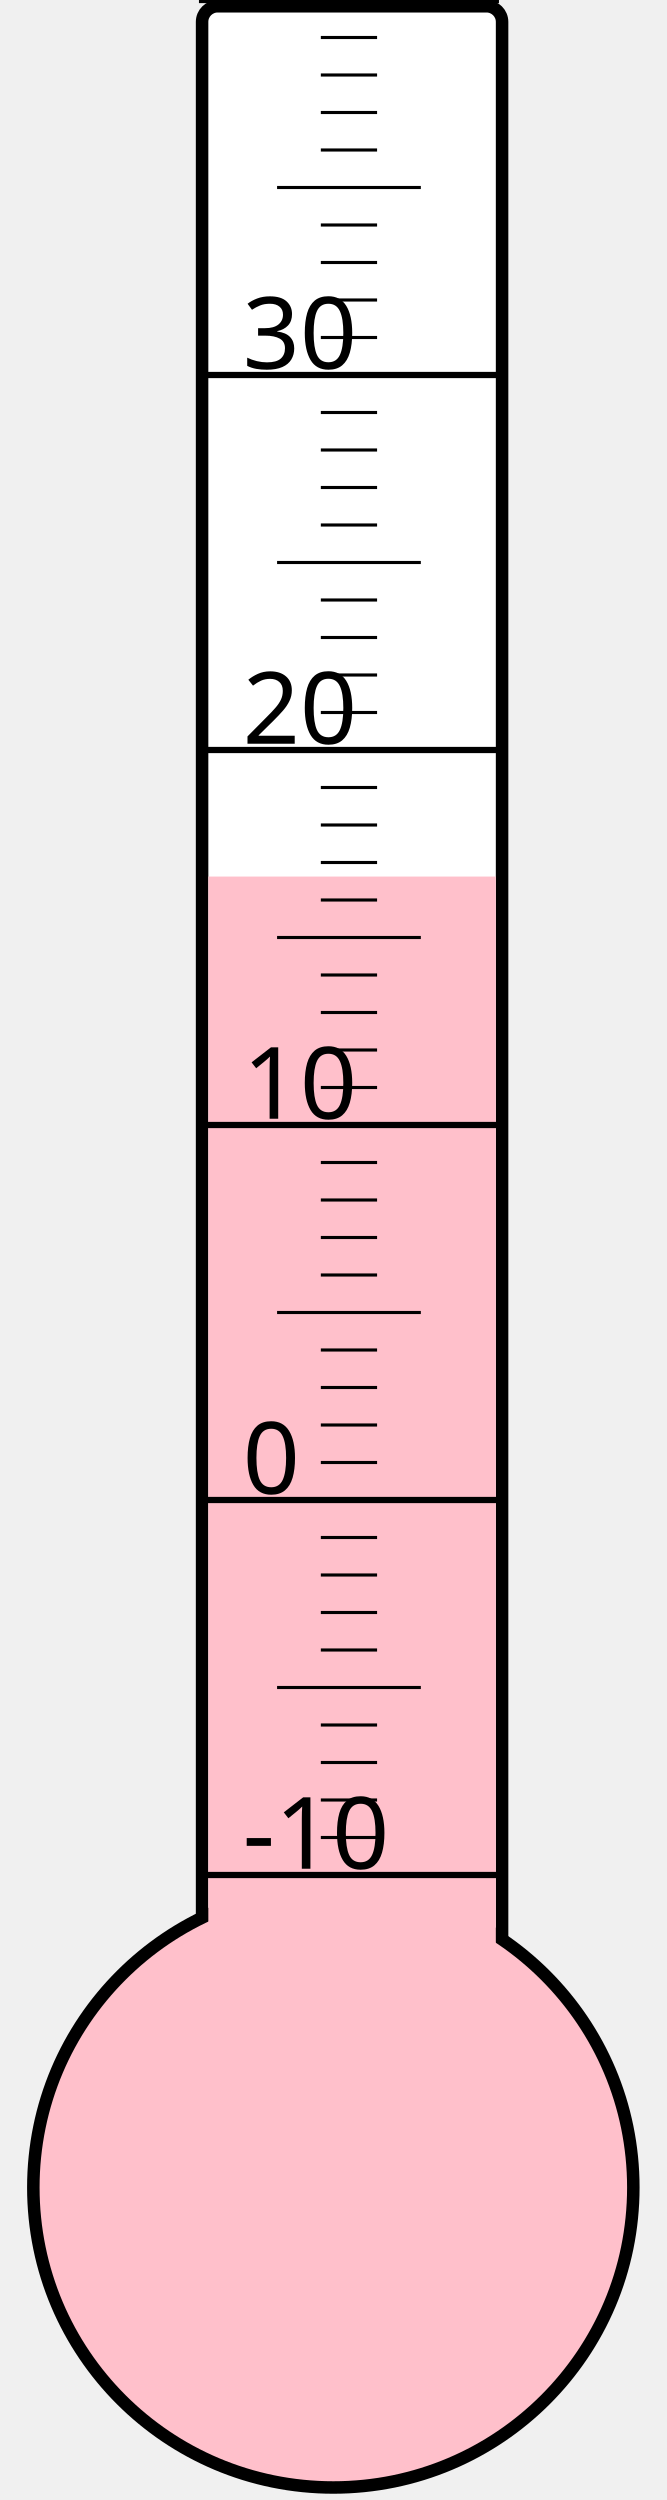
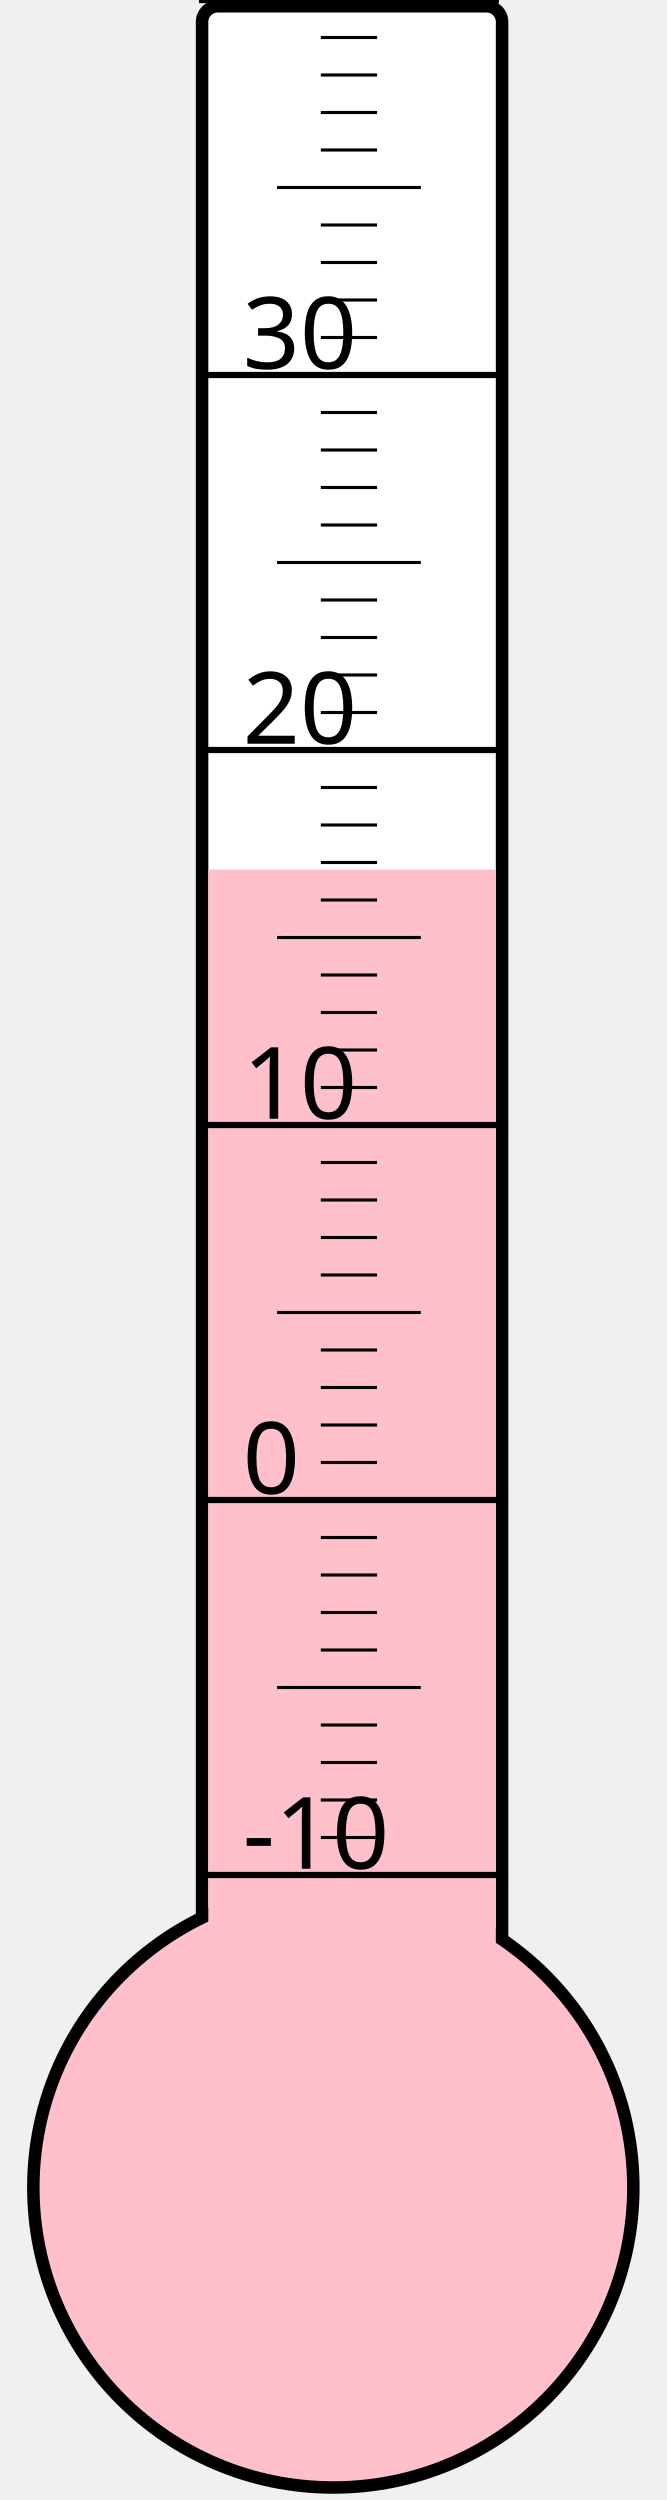
<svg xmlns="http://www.w3.org/2000/svg" width="40px" height="150px" viewBox="0 0 200 800">
  <rect width="200" height="800" x="0" y="0" style="fill: #ffffeb; fill-opacity: 0;" />
  <rect width="96" height="680" x="58" y="2" rx="5" ry="5" style="fill: white; fill-opacity: 1; stroke: black; stroke-width: 4;" />
  <circle cx="100" cy="700" r="96" style="fill: pink; stroke: black; stroke-width: 4;" />
-   <rect width="92" height="419.5" x="60" y="280.5" style="fill: pink; fill-opacity: 1; stroke-width: 0;" />
+   <rect width="92" height="421.75" x="60" y="278.25" style="fill: pink; fill-opacity: 1; stroke-width: 0;" />
  <text x="71" y="598" style="font-family: sans-serif; font-size: 24pt;">-10</text>
  <text x="71" y="478" style="font-family: sans-serif; font-size: 24pt;">0</text>
  <text x="71" y="358" style="font-family: sans-serif; font-size: 24pt;">10</text>
  <text x="71" y="238" style="font-family: sans-serif; font-size: 24pt;">20</text>
  <text x="71" y="118" style="font-family: sans-serif; font-size: 24pt;">30</text>
  <g style="stroke: black;">
    <line x1="57" y1="600" x2="153" y2="600" style="stroke-width: 2;" />
    <line x1="96" y1="588" x2="114" y2="588" style="stroke-width: 1;" />
    <line x1="96" y1="576" x2="114" y2="576" style="stroke-width: 1;" />
    <line x1="96" y1="564" x2="114" y2="564" style="stroke-width: 1;" />
    <line x1="96" y1="552" x2="114" y2="552" style="stroke-width: 1;" />
    <line x1="82" y1="540" x2="128" y2="540" style="stroke-width: 1;" />
    <line x1="96" y1="528" x2="114" y2="528" style="stroke-width: 1;" />
    <line x1="96" y1="516" x2="114" y2="516" style="stroke-width: 1;" />
    <line x1="96" y1="504" x2="114" y2="504" style="stroke-width: 1;" />
    <line x1="96" y1="492" x2="114" y2="492" style="stroke-width: 1;" />
    <line x1="57" y1="480" x2="153" y2="480" style="stroke-width: 2;" />
    <line x1="96" y1="468" x2="114" y2="468" style="stroke-width: 1;" />
    <line x1="96" y1="456" x2="114" y2="456" style="stroke-width: 1;" />
    <line x1="96" y1="444" x2="114" y2="444" style="stroke-width: 1;" />
    <line x1="96" y1="432" x2="114" y2="432" style="stroke-width: 1;" />
    <line x1="82" y1="420" x2="128" y2="420" style="stroke-width: 1;" />
    <line x1="96" y1="408" x2="114" y2="408" style="stroke-width: 1;" />
    <line x1="96" y1="396" x2="114" y2="396" style="stroke-width: 1;" />
    <line x1="96" y1="384" x2="114" y2="384" style="stroke-width: 1;" />
    <line x1="96" y1="372" x2="114" y2="372" style="stroke-width: 1;" />
    <line x1="57" y1="360" x2="153" y2="360" style="stroke-width: 2;" />
    <line x1="96" y1="348" x2="114" y2="348" style="stroke-width: 1;" />
    <line x1="96" y1="336" x2="114" y2="336" style="stroke-width: 1;" />
    <line x1="96" y1="324" x2="114" y2="324" style="stroke-width: 1;" />
    <line x1="96" y1="312" x2="114" y2="312" style="stroke-width: 1;" />
    <line x1="82" y1="300" x2="128" y2="300" style="stroke-width: 1;" />
    <line x1="96" y1="288" x2="114" y2="288" style="stroke-width: 1;" />
    <line x1="96" y1="276" x2="114" y2="276" style="stroke-width: 1;" />
    <line x1="96" y1="264" x2="114" y2="264" style="stroke-width: 1;" />
    <line x1="96" y1="252" x2="114" y2="252" style="stroke-width: 1;" />
    <line x1="57" y1="240" x2="153" y2="240" style="stroke-width: 2;" />
    <line x1="96" y1="228" x2="114" y2="228" style="stroke-width: 1;" />
    <line x1="96" y1="216" x2="114" y2="216" style="stroke-width: 1;" />
    <line x1="96" y1="204" x2="114" y2="204" style="stroke-width: 1;" />
    <line x1="96" y1="192" x2="114" y2="192" style="stroke-width: 1;" />
    <line x1="82" y1="180" x2="128" y2="180" style="stroke-width: 1;" />
    <line x1="96" y1="168" x2="114" y2="168" style="stroke-width: 1;" />
    <line x1="96" y1="156" x2="114" y2="156" style="stroke-width: 1;" />
    <line x1="96" y1="144" x2="114" y2="144" style="stroke-width: 1;" />
    <line x1="96" y1="132" x2="114" y2="132" style="stroke-width: 1;" />
    <line x1="57" y1="120" x2="153" y2="120" style="stroke-width: 2;" />
    <line x1="96" y1="108" x2="114" y2="108" style="stroke-width: 1;" />
    <line x1="96" y1="96" x2="114" y2="96" style="stroke-width: 1;" />
    <line x1="96" y1="84" x2="114" y2="84" style="stroke-width: 1;" />
    <line x1="96" y1="72" x2="114" y2="72" style="stroke-width: 1;" />
    <line x1="82" y1="60" x2="128" y2="60" style="stroke-width: 1;" />
    <line x1="96" y1="48" x2="114" y2="48" style="stroke-width: 1;" />
    <line x1="96" y1="36" x2="114" y2="36" style="stroke-width: 1;" />
    <line x1="96" y1="24" x2="114" y2="24" style="stroke-width: 1;" />
    <line x1="96" y1="12" x2="114" y2="12" style="stroke-width: 1;" />
    <line x1="57" y1="0" x2="153" y2="0" style="stroke-width: 2;" />
  </g>
</svg>
